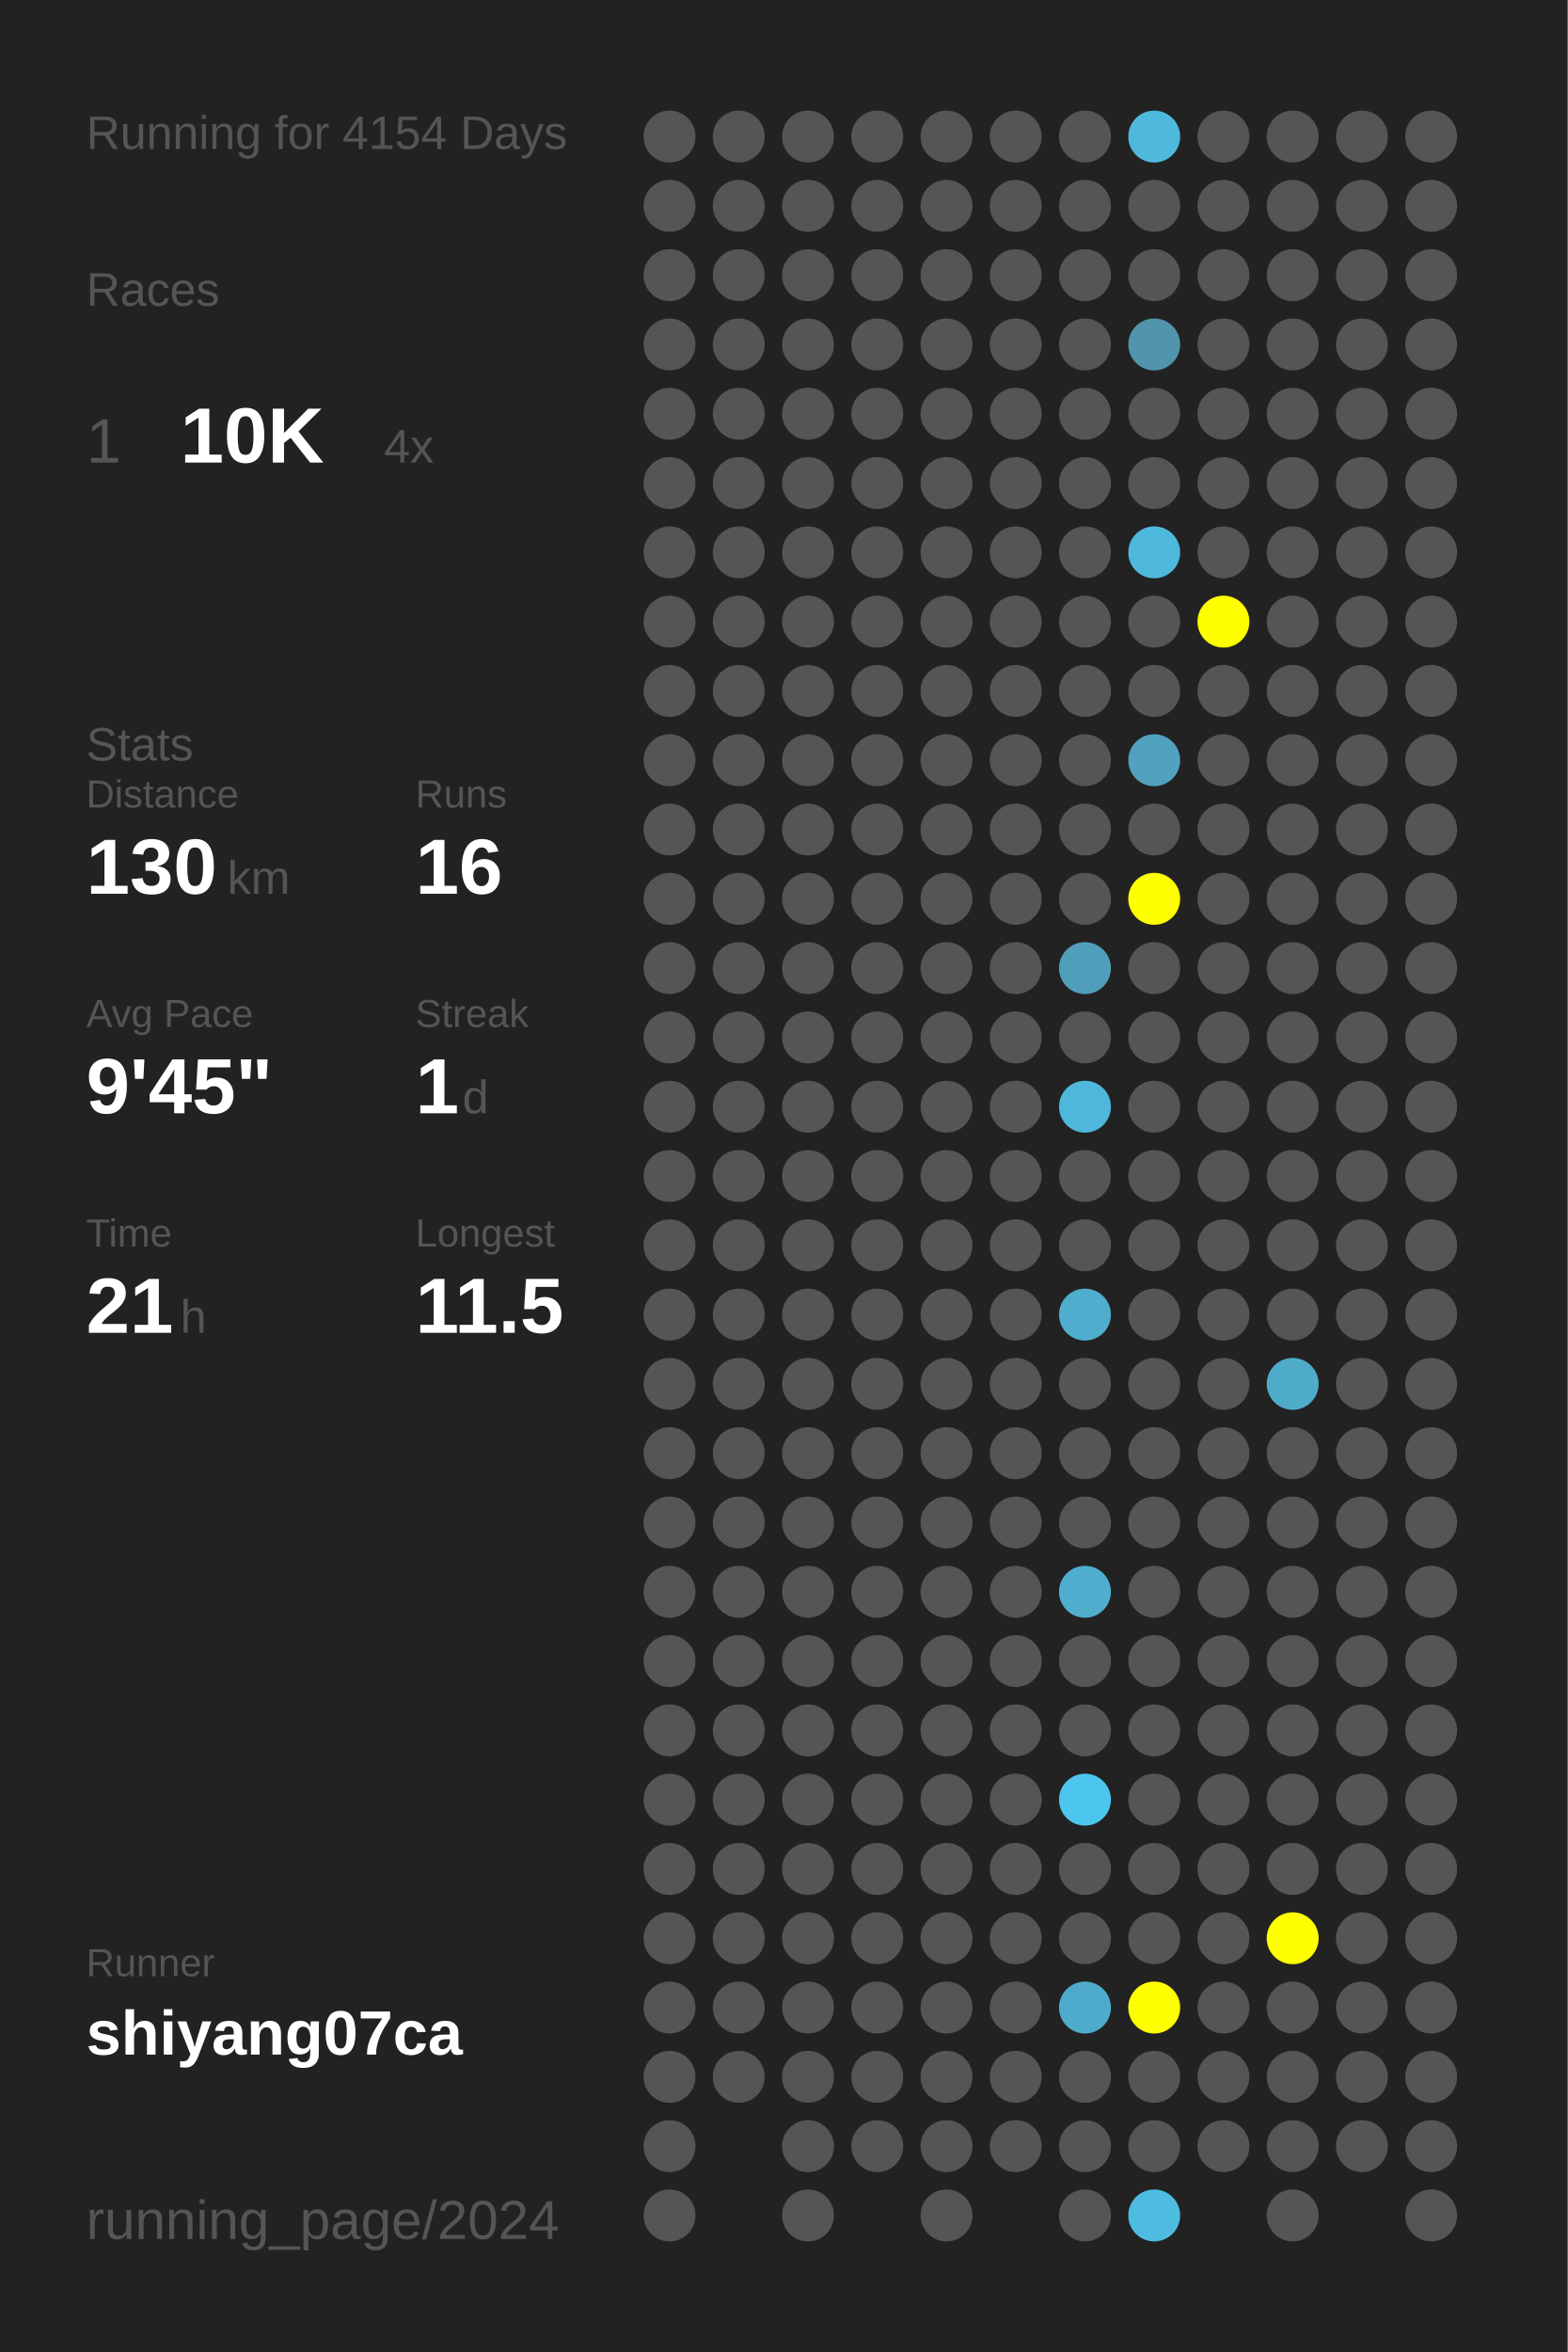
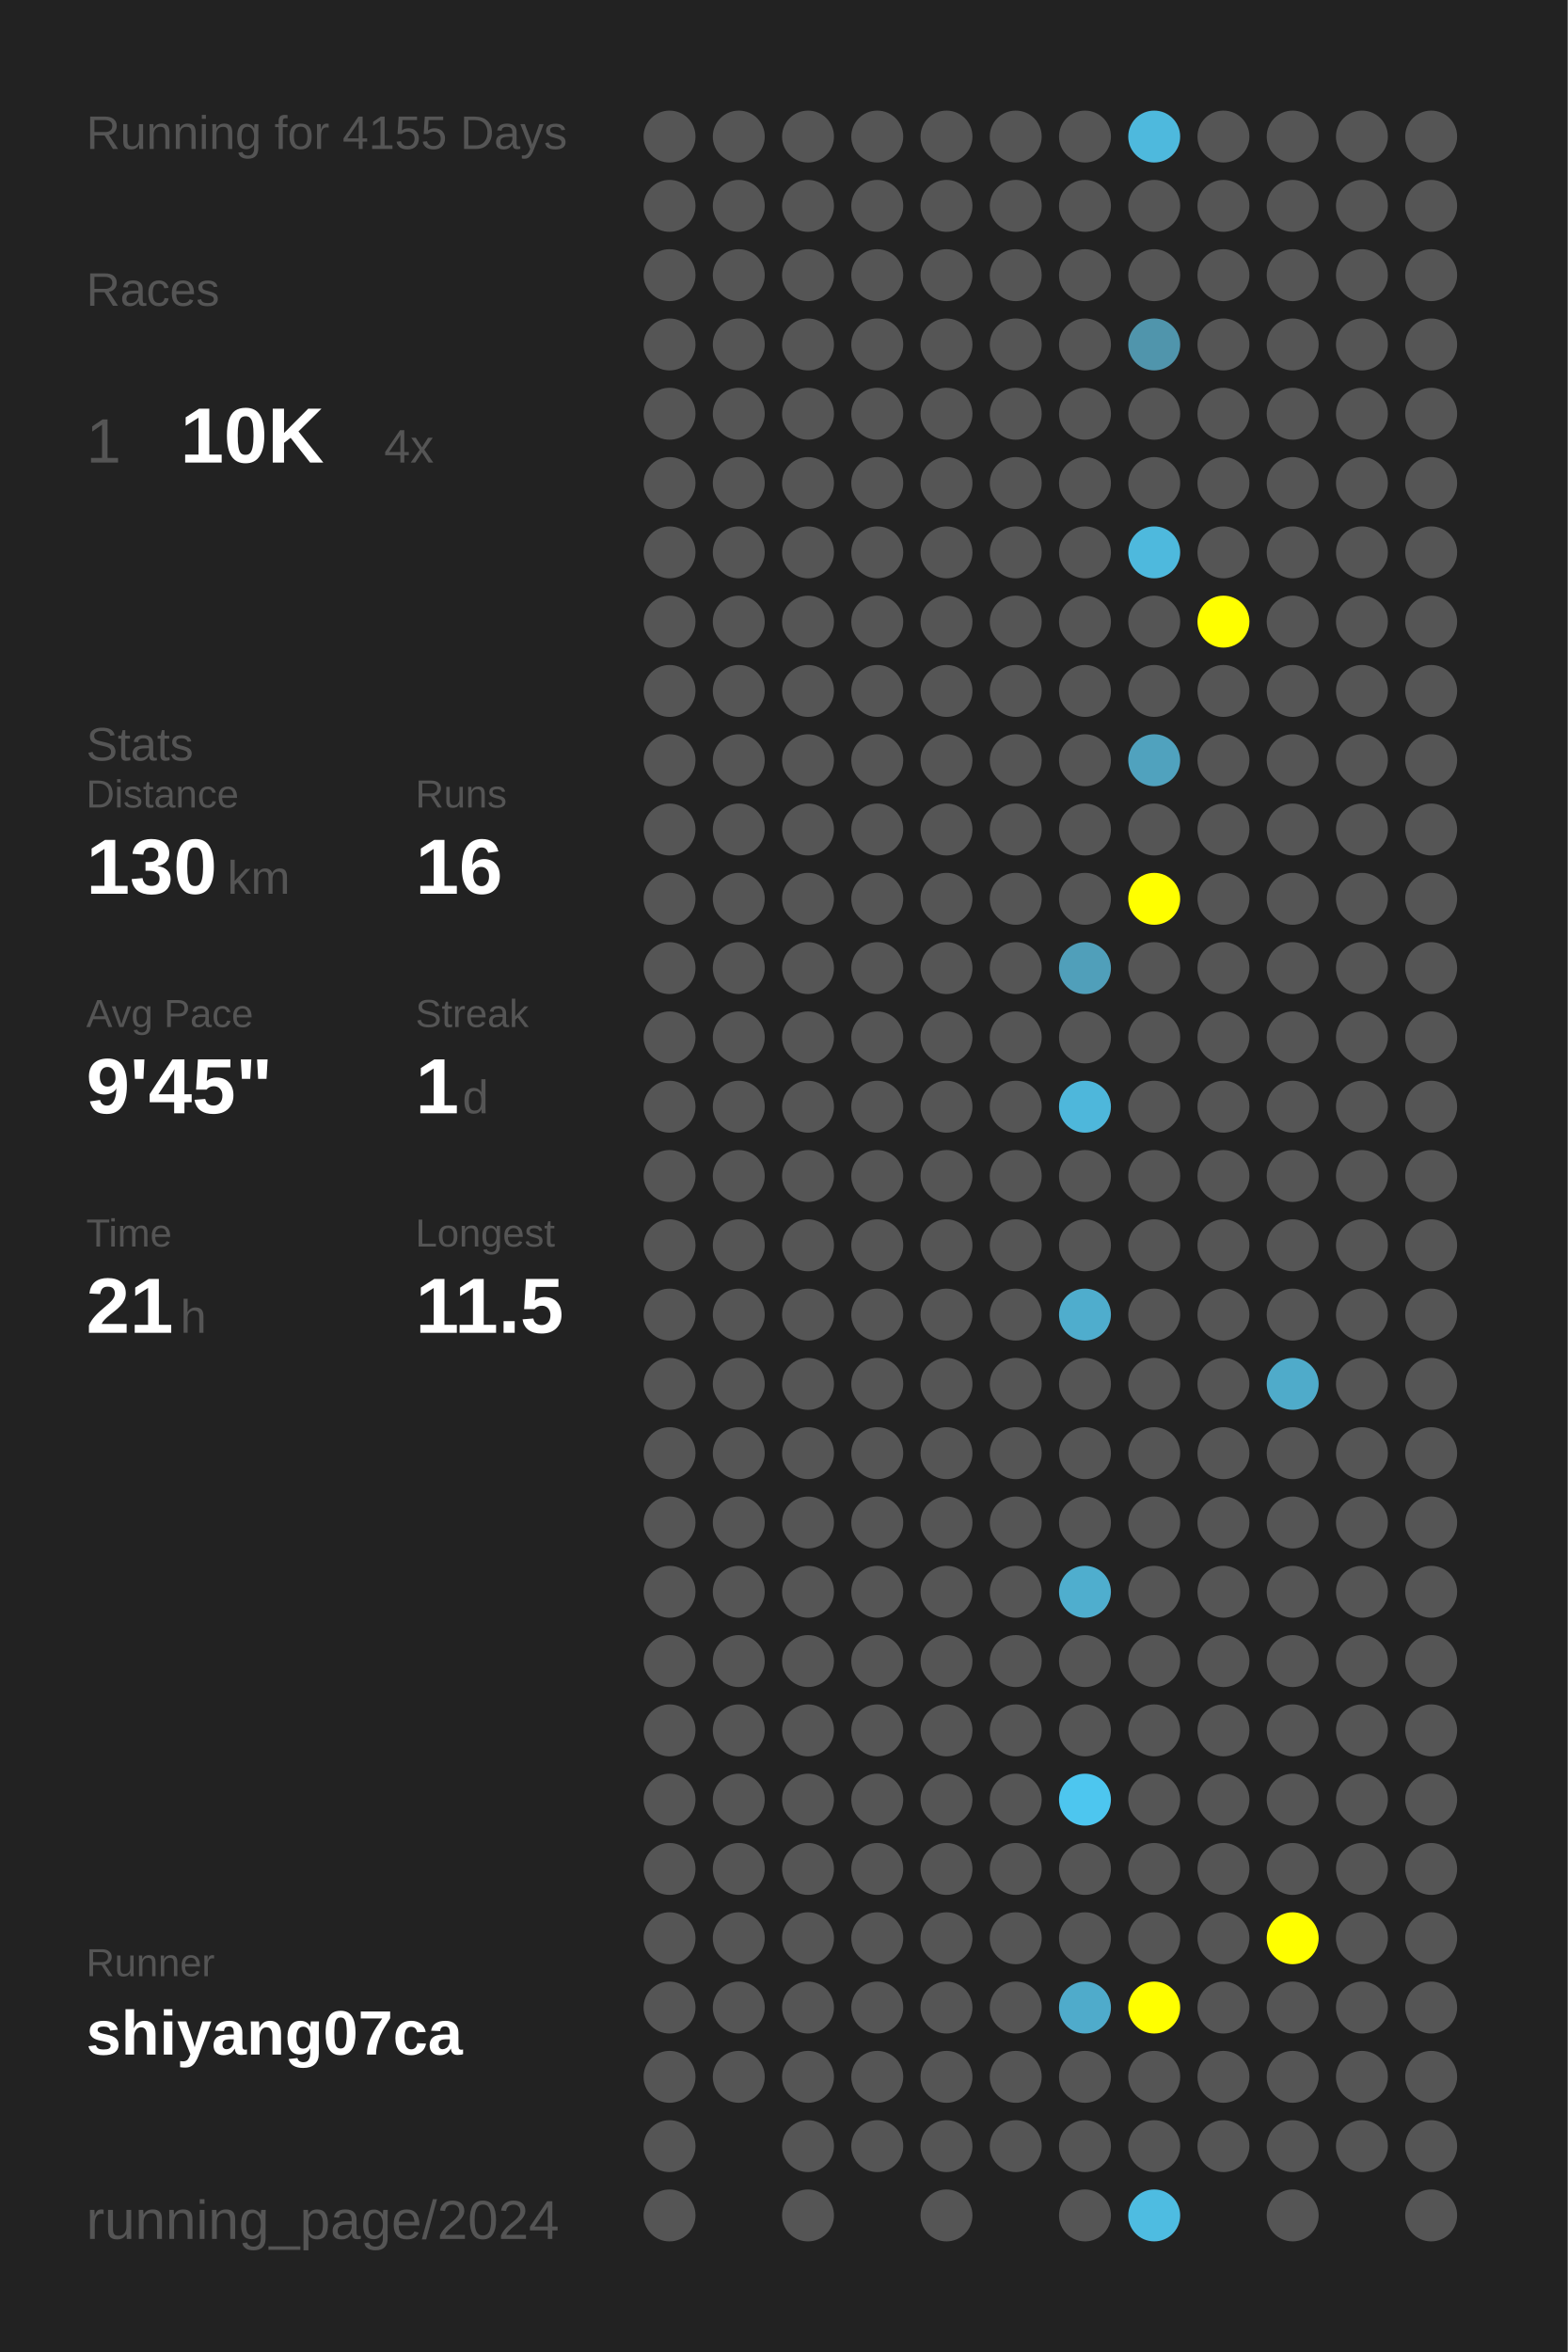
<svg xmlns="http://www.w3.org/2000/svg" baseProfile="full" height="300mm" version="1.1" viewBox="0,0,200,300" width="200mm">
  <defs />
  <rect fill="#222222" height="300" width="200" x="0" y="0" />
-   <text fill="#555555" style="font-size:6px; font-family:Arial;" x="11" y="19">Running for 4154 Days</text>
+   <text fill="#555555" style="font-size:6px; font-family:Arial;" x="11" y="19">Running for 4155 Days</text>
  <text fill="#555555" style="font-size:6px; font-family:Arial;" x="11" y="39">Races</text>
  <text fill="#555555" style="font-size:8px; font-family:Arial;" x="11" y="59">1</text>
  <text fill="#FFFFFF" style="font-size:10px; font-family:Arial; font-weight:bold;" x="23" y="59">10K</text>
  <text fill="#555555" style="font-size:6px; font-family:Arial;" x="49" y="59">4x</text>
  <text fill="#555555" style="font-size:6px; font-family:Arial;" x="11" y="97">Stats</text>
  <text fill="#555555" style="font-size:5px; font-family:Arial;" x="11" y="103">Distance</text>
  <text fill="#FFFFFF" style="font-size:10px; font-family:Arial; font-weight:bold;" x="11" y="114">130</text>
  <text fill="#555555" style="font-size:6px; font-family:Arial;" x="29" y="114">km</text>
  <text fill="#555555" style="font-size:5px; font-family:Arial;" x="53" y="103">Runs</text>
  <text fill="#FFFFFF" style="font-size:10px; font-family:Arial; font-weight:bold;" x="53" y="114">16</text>
  <text fill="#555555" style="font-size:5px; font-family:Arial;" x="11" y="131">Avg Pace</text>
  <text fill="#FFFFFF" style="font-size:10px; font-family:Arial; font-weight:bold;" x="11" y="142">9'45"</text>
  <text fill="#555555" style="font-size:5px; font-family:Arial;" x="53" y="131">Streak</text>
  <text fill="#FFFFFF" style="font-size:10px; font-family:Arial; font-weight:bold;" x="53" y="142">1</text>
  <text fill="#555555" style="font-size:6px; font-family:Arial;" x="59" y="142">d</text>
  <text fill="#555555" style="font-size:5px; font-family:Arial;" x="11" y="159">Time</text>
  <text fill="#FFFFFF" style="font-size:10px; font-family:Arial; font-weight:bold;" x="11" y="170">21</text>
  <text fill="#555555" style="font-size:6px; font-family:Arial;" x="23" y="170">h</text>
  <text fill="#555555" style="font-size:5px; font-family:Arial;" x="53" y="159">Longest</text>
  <text fill="#FFFFFF" style="font-size:10px; font-family:Arial; font-weight:bold;" x="53" y="170">11.5</text>
  <text fill="#555555" style="font-size:5px; font-family:Arial;" x="11" y="252.065">Runner</text>
  <text fill="#FFFFFF" style="font-size:8px; font-family:Arial; font-weight:bold;" x="11" y="262.065">shiyang07ca</text>
  <text fill="#555555" style="font-size:7px; font-family:Arial;" x="11" y="285.581">running_page/2024</text>
  <circle cx="85.417" cy="17.419" fill="#555555" r="3.312" />
  <circle cx="85.417" cy="26.258" fill="#555555" r="3.312" />
  <circle cx="85.417" cy="35.097" fill="#555555" r="3.312" />
  <circle cx="85.417" cy="43.935" fill="#555555" r="3.312" />
  <circle cx="85.417" cy="52.774" fill="#555555" r="3.312" />
  <circle cx="85.417" cy="61.613" fill="#555555" r="3.312" />
  <circle cx="85.417" cy="70.452" fill="#555555" r="3.312" />
  <circle cx="85.417" cy="79.29" fill="#555555" r="3.312" />
  <circle cx="85.417" cy="88.129" fill="#555555" r="3.312" />
  <circle cx="85.417" cy="96.968" fill="#555555" r="3.312" />
  <circle cx="85.417" cy="105.806" fill="#555555" r="3.312" />
  <circle cx="85.417" cy="114.645" fill="#555555" r="3.312" />
  <circle cx="85.417" cy="123.484" fill="#555555" r="3.312" />
  <circle cx="85.417" cy="132.323" fill="#555555" r="3.312" />
  <circle cx="85.417" cy="141.161" fill="#555555" r="3.312" />
  <circle cx="85.417" cy="150" fill="#555555" r="3.312" />
  <circle cx="85.417" cy="158.839" fill="#555555" r="3.312" />
  <circle cx="85.417" cy="167.677" fill="#555555" r="3.312" />
  <circle cx="85.417" cy="176.516" fill="#555555" r="3.312" />
  <circle cx="85.417" cy="185.355" fill="#555555" r="3.312" />
  <circle cx="85.417" cy="194.194" fill="#555555" r="3.312" />
  <circle cx="85.417" cy="203.032" fill="#555555" r="3.312" />
  <circle cx="85.417" cy="211.871" fill="#555555" r="3.312" />
  <circle cx="85.417" cy="220.71" fill="#555555" r="3.312" />
  <circle cx="85.417" cy="229.548" fill="#555555" r="3.312" />
  <circle cx="85.417" cy="238.387" fill="#555555" r="3.312" />
  <circle cx="85.417" cy="247.226" fill="#555555" r="3.312" />
  <circle cx="85.417" cy="256.065" fill="#555555" r="3.312" />
  <circle cx="85.417" cy="264.903" fill="#555555" r="3.312" />
  <circle cx="85.417" cy="273.742" fill="#555555" r="3.312" />
  <circle cx="85.417" cy="282.581" fill="#555555" r="3.312" />
  <circle cx="94.25" cy="17.419" fill="#555555" r="3.312" />
  <circle cx="94.25" cy="26.258" fill="#555555" r="3.312" />
  <circle cx="94.25" cy="35.097" fill="#555555" r="3.312" />
  <circle cx="94.25" cy="43.935" fill="#555555" r="3.312" />
  <circle cx="94.25" cy="52.774" fill="#555555" r="3.312" />
  <circle cx="94.25" cy="61.613" fill="#555555" r="3.312" />
  <circle cx="94.25" cy="70.452" fill="#555555" r="3.312" />
  <circle cx="94.25" cy="79.29" fill="#555555" r="3.312" />
  <circle cx="94.25" cy="88.129" fill="#555555" r="3.312" />
  <circle cx="94.25" cy="96.968" fill="#555555" r="3.312" />
  <circle cx="94.25" cy="105.806" fill="#555555" r="3.312" />
  <circle cx="94.25" cy="114.645" fill="#555555" r="3.312" />
  <circle cx="94.25" cy="123.484" fill="#555555" r="3.312" />
  <circle cx="94.25" cy="132.323" fill="#555555" r="3.312" />
  <circle cx="94.25" cy="141.161" fill="#555555" r="3.312" />
  <circle cx="94.25" cy="150" fill="#555555" r="3.312" />
  <circle cx="94.25" cy="158.839" fill="#555555" r="3.312" />
  <circle cx="94.25" cy="167.677" fill="#555555" r="3.312" />
  <circle cx="94.25" cy="176.516" fill="#555555" r="3.312" />
  <circle cx="94.25" cy="185.355" fill="#555555" r="3.312" />
  <circle cx="94.25" cy="194.194" fill="#555555" r="3.312" />
  <circle cx="94.25" cy="203.032" fill="#555555" r="3.312" />
  <circle cx="94.25" cy="211.871" fill="#555555" r="3.312" />
  <circle cx="94.25" cy="220.71" fill="#555555" r="3.312" />
  <circle cx="94.25" cy="229.548" fill="#555555" r="3.312" />
  <circle cx="94.25" cy="238.387" fill="#555555" r="3.312" />
  <circle cx="94.25" cy="247.226" fill="#555555" r="3.312" />
  <circle cx="94.25" cy="256.065" fill="#555555" r="3.312" />
  <circle cx="94.25" cy="264.903" fill="#555555" r="3.312" />
  <circle cx="103.083" cy="17.419" fill="#555555" r="3.312" />
  <circle cx="103.083" cy="26.258" fill="#555555" r="3.312" />
  <circle cx="103.083" cy="35.097" fill="#555555" r="3.312" />
  <circle cx="103.083" cy="43.935" fill="#555555" r="3.312" />
  <circle cx="103.083" cy="52.774" fill="#555555" r="3.312" />
  <circle cx="103.083" cy="61.613" fill="#555555" r="3.312" />
  <circle cx="103.083" cy="70.452" fill="#555555" r="3.312" />
  <circle cx="103.083" cy="79.29" fill="#555555" r="3.312" />
  <circle cx="103.083" cy="88.129" fill="#555555" r="3.312" />
  <circle cx="103.083" cy="96.968" fill="#555555" r="3.312" />
  <circle cx="103.083" cy="105.806" fill="#555555" r="3.312" />
  <circle cx="103.083" cy="114.645" fill="#555555" r="3.312" />
  <circle cx="103.083" cy="123.484" fill="#555555" r="3.312" />
  <circle cx="103.083" cy="132.323" fill="#555555" r="3.312" />
  <circle cx="103.083" cy="141.161" fill="#555555" r="3.312" />
  <circle cx="103.083" cy="150" fill="#555555" r="3.312" />
  <circle cx="103.083" cy="158.839" fill="#555555" r="3.312" />
  <circle cx="103.083" cy="167.677" fill="#555555" r="3.312" />
  <circle cx="103.083" cy="176.516" fill="#555555" r="3.312" />
  <circle cx="103.083" cy="185.355" fill="#555555" r="3.312" />
  <circle cx="103.083" cy="194.194" fill="#555555" r="3.312" />
  <circle cx="103.083" cy="203.032" fill="#555555" r="3.312" />
  <circle cx="103.083" cy="211.871" fill="#555555" r="3.312" />
  <circle cx="103.083" cy="220.71" fill="#555555" r="3.312" />
  <circle cx="103.083" cy="229.548" fill="#555555" r="3.312" />
  <circle cx="103.083" cy="238.387" fill="#555555" r="3.312" />
  <circle cx="103.083" cy="247.226" fill="#555555" r="3.312" />
  <circle cx="103.083" cy="256.065" fill="#555555" r="3.312" />
  <circle cx="103.083" cy="264.903" fill="#555555" r="3.312" />
  <circle cx="103.083" cy="273.742" fill="#555555" r="3.312" />
  <circle cx="103.083" cy="282.581" fill="#555555" r="3.312" />
  <circle cx="111.917" cy="17.419" fill="#555555" r="3.312" />
  <circle cx="111.917" cy="26.258" fill="#555555" r="3.312" />
  <circle cx="111.917" cy="35.097" fill="#555555" r="3.312" />
  <circle cx="111.917" cy="43.935" fill="#555555" r="3.312" />
  <circle cx="111.917" cy="52.774" fill="#555555" r="3.312" />
  <circle cx="111.917" cy="61.613" fill="#555555" r="3.312" />
  <circle cx="111.917" cy="70.452" fill="#555555" r="3.312" />
  <circle cx="111.917" cy="79.29" fill="#555555" r="3.312" />
  <circle cx="111.917" cy="88.129" fill="#555555" r="3.312" />
  <circle cx="111.917" cy="96.968" fill="#555555" r="3.312" />
  <circle cx="111.917" cy="105.806" fill="#555555" r="3.312" />
  <circle cx="111.917" cy="114.645" fill="#555555" r="3.312" />
  <circle cx="111.917" cy="123.484" fill="#555555" r="3.312" />
  <circle cx="111.917" cy="132.323" fill="#555555" r="3.312" />
  <circle cx="111.917" cy="141.161" fill="#555555" r="3.312" />
  <circle cx="111.917" cy="150" fill="#555555" r="3.312" />
  <circle cx="111.917" cy="158.839" fill="#555555" r="3.312" />
  <circle cx="111.917" cy="167.677" fill="#555555" r="3.312" />
  <circle cx="111.917" cy="176.516" fill="#555555" r="3.312" />
  <circle cx="111.917" cy="185.355" fill="#555555" r="3.312" />
  <circle cx="111.917" cy="194.194" fill="#555555" r="3.312" />
  <circle cx="111.917" cy="203.032" fill="#555555" r="3.312" />
  <circle cx="111.917" cy="211.871" fill="#555555" r="3.312" />
  <circle cx="111.917" cy="220.71" fill="#555555" r="3.312" />
  <circle cx="111.917" cy="229.548" fill="#555555" r="3.312" />
  <circle cx="111.917" cy="238.387" fill="#555555" r="3.312" />
  <circle cx="111.917" cy="247.226" fill="#555555" r="3.312" />
  <circle cx="111.917" cy="256.065" fill="#555555" r="3.312" />
  <circle cx="111.917" cy="264.903" fill="#555555" r="3.312" />
  <circle cx="111.917" cy="273.742" fill="#555555" r="3.312" />
  <circle cx="120.75" cy="17.419" fill="#555555" r="3.312" />
  <circle cx="120.75" cy="26.258" fill="#555555" r="3.312" />
  <circle cx="120.75" cy="35.097" fill="#555555" r="3.312" />
  <circle cx="120.75" cy="43.935" fill="#555555" r="3.312" />
  <circle cx="120.75" cy="52.774" fill="#555555" r="3.312" />
  <circle cx="120.75" cy="61.613" fill="#555555" r="3.312" />
  <circle cx="120.75" cy="70.452" fill="#555555" r="3.312" />
  <circle cx="120.75" cy="79.29" fill="#555555" r="3.312" />
  <circle cx="120.75" cy="88.129" fill="#555555" r="3.312" />
  <circle cx="120.75" cy="96.968" fill="#555555" r="3.312" />
  <circle cx="120.75" cy="105.806" fill="#555555" r="3.312" />
  <circle cx="120.75" cy="114.645" fill="#555555" r="3.312" />
  <circle cx="120.75" cy="123.484" fill="#555555" r="3.312" />
  <circle cx="120.75" cy="132.323" fill="#555555" r="3.312" />
  <circle cx="120.75" cy="141.161" fill="#555555" r="3.312" />
  <circle cx="120.75" cy="150" fill="#555555" r="3.312" />
  <circle cx="120.75" cy="158.839" fill="#555555" r="3.312" />
  <circle cx="120.75" cy="167.677" fill="#555555" r="3.312" />
  <circle cx="120.75" cy="176.516" fill="#555555" r="3.312" />
  <circle cx="120.75" cy="185.355" fill="#555555" r="3.312" />
  <circle cx="120.75" cy="194.194" fill="#555555" r="3.312" />
  <circle cx="120.75" cy="203.032" fill="#555555" r="3.312" />
  <circle cx="120.75" cy="211.871" fill="#555555" r="3.312" />
  <circle cx="120.75" cy="220.71" fill="#555555" r="3.312" />
  <circle cx="120.75" cy="229.548" fill="#555555" r="3.312" />
  <circle cx="120.75" cy="238.387" fill="#555555" r="3.312" />
  <circle cx="120.75" cy="247.226" fill="#555555" r="3.312" />
  <circle cx="120.75" cy="256.065" fill="#555555" r="3.312" />
  <circle cx="120.75" cy="264.903" fill="#555555" r="3.312" />
  <circle cx="120.75" cy="273.742" fill="#555555" r="3.312" />
  <circle cx="120.75" cy="282.581" fill="#555555" r="3.312" />
  <circle cx="129.583" cy="17.419" fill="#555555" r="3.312" />
  <circle cx="129.583" cy="26.258" fill="#555555" r="3.312" />
  <circle cx="129.583" cy="35.097" fill="#555555" r="3.312" />
  <circle cx="129.583" cy="43.935" fill="#555555" r="3.312" />
  <circle cx="129.583" cy="52.774" fill="#555555" r="3.312" />
  <circle cx="129.583" cy="61.613" fill="#555555" r="3.312" />
  <circle cx="129.583" cy="70.452" fill="#555555" r="3.312" />
  <circle cx="129.583" cy="79.29" fill="#555555" r="3.312" />
  <circle cx="129.583" cy="88.129" fill="#555555" r="3.312" />
  <circle cx="129.583" cy="96.968" fill="#555555" r="3.312" />
  <circle cx="129.583" cy="105.806" fill="#555555" r="3.312" />
  <circle cx="129.583" cy="114.645" fill="#555555" r="3.312" />
  <circle cx="129.583" cy="123.484" fill="#555555" r="3.312" />
  <circle cx="129.583" cy="132.323" fill="#555555" r="3.312" />
  <circle cx="129.583" cy="141.161" fill="#555555" r="3.312" />
  <circle cx="129.583" cy="150" fill="#555555" r="3.312" />
  <circle cx="129.583" cy="158.839" fill="#555555" r="3.312" />
  <circle cx="129.583" cy="167.677" fill="#555555" r="3.312" />
  <circle cx="129.583" cy="176.516" fill="#555555" r="3.312" />
  <circle cx="129.583" cy="185.355" fill="#555555" r="3.312" />
  <circle cx="129.583" cy="194.194" fill="#555555" r="3.312" />
  <circle cx="129.583" cy="203.032" fill="#555555" r="3.312" />
  <circle cx="129.583" cy="211.871" fill="#555555" r="3.312" />
  <circle cx="129.583" cy="220.71" fill="#555555" r="3.312" />
  <circle cx="129.583" cy="229.548" fill="#555555" r="3.312" />
  <circle cx="129.583" cy="238.387" fill="#555555" r="3.312" />
  <circle cx="129.583" cy="247.226" fill="#555555" r="3.312" />
  <circle cx="129.583" cy="256.065" fill="#555555" r="3.312" />
  <circle cx="129.583" cy="264.903" fill="#555555" r="3.312" />
  <circle cx="129.583" cy="273.742" fill="#555555" r="3.312" />
  <circle cx="138.417" cy="17.419" fill="#555555" r="3.312" />
  <circle cx="138.417" cy="26.258" fill="#555555" r="3.312" />
  <circle cx="138.417" cy="35.097" fill="#555555" r="3.312" />
  <circle cx="138.417" cy="43.935" fill="#555555" r="3.312" />
  <circle cx="138.417" cy="52.774" fill="#555555" r="3.312" />
  <circle cx="138.417" cy="61.613" fill="#555555" r="3.312" />
  <circle cx="138.417" cy="70.452" fill="#555555" r="3.312" />
  <circle cx="138.417" cy="79.29" fill="#555555" r="3.312" />
  <circle cx="138.417" cy="88.129" fill="#555555" r="3.312" />
  <circle cx="138.417" cy="96.968" fill="#555555" r="3.312" />
  <circle cx="138.417" cy="105.806" fill="#555555" r="3.312" />
  <circle cx="138.417" cy="114.645" fill="#555555" r="3.312" />
  <circle cx="138.417" cy="123.484" fill="#509fba" r="3.312" />
  <circle cx="138.417" cy="132.323" fill="#555555" r="3.312" />
  <circle cx="138.417" cy="141.161" fill="#4eb7db" r="3.312" />
  <circle cx="138.417" cy="150" fill="#555555" r="3.312" />
  <circle cx="138.417" cy="158.839" fill="#555555" r="3.312" />
  <circle cx="138.417" cy="167.677" fill="#4fadcd" r="3.312" />
  <circle cx="138.417" cy="176.516" fill="#555555" r="3.312" />
  <circle cx="138.417" cy="185.355" fill="#555555" r="3.312" />
  <circle cx="138.417" cy="194.194" fill="#555555" r="3.312" />
  <circle cx="138.417" cy="203.032" fill="#4faece" r="3.312" />
  <circle cx="138.417" cy="211.871" fill="#555555" r="3.312" />
  <circle cx="138.417" cy="220.71" fill="#555555" r="3.312" />
  <circle cx="138.417" cy="229.548" fill="#4dc6ef" r="3.312" />
  <circle cx="138.417" cy="238.387" fill="#555555" r="3.312" />
  <circle cx="138.417" cy="247.226" fill="#555555" r="3.312" />
  <circle cx="138.417" cy="256.065" fill="#4fabcb" r="3.312" />
  <circle cx="138.417" cy="264.903" fill="#555555" r="3.312" />
  <circle cx="138.417" cy="273.742" fill="#555555" r="3.312" />
  <circle cx="138.417" cy="282.581" fill="#555555" r="3.312" />
  <circle cx="147.25" cy="17.419" fill="#4eb9dd" r="3.312" />
  <circle cx="147.25" cy="26.258" fill="#555555" r="3.312" />
  <circle cx="147.25" cy="35.097" fill="#555555" r="3.312" />
  <circle cx="147.25" cy="43.935" fill="#5095ac" r="3.312" />
  <circle cx="147.25" cy="52.774" fill="#555555" r="3.312" />
  <circle cx="147.25" cy="61.613" fill="#555555" r="3.312" />
  <circle cx="147.25" cy="70.452" fill="#4eb9dd" r="3.312" />
  <circle cx="147.25" cy="79.29" fill="#555555" r="3.312" />
  <circle cx="147.25" cy="88.129" fill="#555555" r="3.312" />
  <circle cx="147.25" cy="96.968" fill="#50a2be" r="3.312" />
  <circle cx="147.25" cy="105.806" fill="#555555" r="3.312" />
  <circle cx="147.25" cy="114.645" fill="#FFFF00" r="3.312" />
  <circle cx="147.25" cy="123.484" fill="#555555" r="3.312" />
  <circle cx="147.25" cy="132.323" fill="#555555" r="3.312" />
  <circle cx="147.25" cy="141.161" fill="#555555" r="3.312" />
  <circle cx="147.25" cy="150" fill="#555555" r="3.312" />
  <circle cx="147.25" cy="158.839" fill="#555555" r="3.312" />
  <circle cx="147.25" cy="167.677" fill="#555555" r="3.312" />
  <circle cx="147.25" cy="176.516" fill="#555555" r="3.312" />
  <circle cx="147.25" cy="185.355" fill="#555555" r="3.312" />
  <circle cx="147.25" cy="194.194" fill="#555555" r="3.312" />
  <circle cx="147.25" cy="203.032" fill="#555555" r="3.312" />
  <circle cx="147.25" cy="211.871" fill="#555555" r="3.312" />
  <circle cx="147.25" cy="220.71" fill="#555555" r="3.312" />
  <circle cx="147.25" cy="229.548" fill="#555555" r="3.312" />
  <circle cx="147.25" cy="238.387" fill="#555555" r="3.312" />
  <circle cx="147.25" cy="247.226" fill="#555555" r="3.312" />
  <circle cx="147.25" cy="256.065" fill="#FFFF00" r="3.312" />
  <circle cx="147.25" cy="264.903" fill="#555555" r="3.312" />
  <circle cx="147.25" cy="273.742" fill="#555555" r="3.312" />
  <circle cx="147.25" cy="282.581" fill="#4ebce1" r="3.312" />
  <circle cx="156.083" cy="17.419" fill="#555555" r="3.312" />
  <circle cx="156.083" cy="26.258" fill="#555555" r="3.312" />
  <circle cx="156.083" cy="35.097" fill="#555555" r="3.312" />
  <circle cx="156.083" cy="43.935" fill="#555555" r="3.312" />
  <circle cx="156.083" cy="52.774" fill="#555555" r="3.312" />
  <circle cx="156.083" cy="61.613" fill="#555555" r="3.312" />
  <circle cx="156.083" cy="70.452" fill="#555555" r="3.312" />
  <circle cx="156.083" cy="79.29" fill="#FFFF00" r="3.312" />
  <circle cx="156.083" cy="88.129" fill="#555555" r="3.312" />
  <circle cx="156.083" cy="96.968" fill="#555555" r="3.312" />
  <circle cx="156.083" cy="105.806" fill="#555555" r="3.312" />
  <circle cx="156.083" cy="114.645" fill="#555555" r="3.312" />
  <circle cx="156.083" cy="123.484" fill="#555555" r="3.312" />
  <circle cx="156.083" cy="132.323" fill="#555555" r="3.312" />
  <circle cx="156.083" cy="141.161" fill="#555555" r="3.312" />
  <circle cx="156.083" cy="150" fill="#555555" r="3.312" />
  <circle cx="156.083" cy="158.839" fill="#555555" r="3.312" />
  <circle cx="156.083" cy="167.677" fill="#555555" r="3.312" />
  <circle cx="156.083" cy="176.516" fill="#555555" r="3.312" />
  <circle cx="156.083" cy="185.355" fill="#555555" r="3.312" />
  <circle cx="156.083" cy="194.194" fill="#555555" r="3.312" />
  <circle cx="156.083" cy="203.032" fill="#555555" r="3.312" />
  <circle cx="156.083" cy="211.871" fill="#555555" r="3.312" />
  <circle cx="156.083" cy="220.71" fill="#555555" r="3.312" />
  <circle cx="156.083" cy="229.548" fill="#555555" r="3.312" />
  <circle cx="156.083" cy="238.387" fill="#555555" r="3.312" />
  <circle cx="156.083" cy="247.226" fill="#555555" r="3.312" />
  <circle cx="156.083" cy="256.065" fill="#555555" r="3.312" />
  <circle cx="156.083" cy="264.903" fill="#555555" r="3.312" />
  <circle cx="156.083" cy="273.742" fill="#555555" r="3.312" />
  <circle cx="164.917" cy="17.419" fill="#555555" r="3.312" />
  <circle cx="164.917" cy="26.258" fill="#555555" r="3.312" />
  <circle cx="164.917" cy="35.097" fill="#555555" r="3.312" />
  <circle cx="164.917" cy="43.935" fill="#555555" r="3.312" />
  <circle cx="164.917" cy="52.774" fill="#555555" r="3.312" />
  <circle cx="164.917" cy="61.613" fill="#555555" r="3.312" />
  <circle cx="164.917" cy="70.452" fill="#555555" r="3.312" />
  <circle cx="164.917" cy="79.29" fill="#555555" r="3.312" />
  <circle cx="164.917" cy="88.129" fill="#555555" r="3.312" />
  <circle cx="164.917" cy="96.968" fill="#555555" r="3.312" />
  <circle cx="164.917" cy="105.806" fill="#555555" r="3.312" />
  <circle cx="164.917" cy="114.645" fill="#555555" r="3.312" />
  <circle cx="164.917" cy="123.484" fill="#555555" r="3.312" />
  <circle cx="164.917" cy="132.323" fill="#555555" r="3.312" />
  <circle cx="164.917" cy="141.161" fill="#555555" r="3.312" />
  <circle cx="164.917" cy="150" fill="#555555" r="3.312" />
  <circle cx="164.917" cy="158.839" fill="#555555" r="3.312" />
  <circle cx="164.917" cy="167.677" fill="#555555" r="3.312" />
  <circle cx="164.917" cy="176.516" fill="#4fabca" r="3.312" />
  <circle cx="164.917" cy="185.355" fill="#555555" r="3.312" />
  <circle cx="164.917" cy="194.194" fill="#555555" r="3.312" />
  <circle cx="164.917" cy="203.032" fill="#555555" r="3.312" />
  <circle cx="164.917" cy="211.871" fill="#555555" r="3.312" />
  <circle cx="164.917" cy="220.71" fill="#555555" r="3.312" />
  <circle cx="164.917" cy="229.548" fill="#555555" r="3.312" />
  <circle cx="164.917" cy="238.387" fill="#555555" r="3.312" />
  <circle cx="164.917" cy="247.226" fill="#FFFF00" r="3.312" />
  <circle cx="164.917" cy="256.065" fill="#555555" r="3.312" />
  <circle cx="164.917" cy="264.903" fill="#555555" r="3.312" />
  <circle cx="164.917" cy="273.742" fill="#555555" r="3.312" />
  <circle cx="164.917" cy="282.581" fill="#555555" r="3.312" />
  <circle cx="173.75" cy="17.419" fill="#555555" r="3.312" />
  <circle cx="173.75" cy="26.258" fill="#555555" r="3.312" />
  <circle cx="173.75" cy="35.097" fill="#555555" r="3.312" />
  <circle cx="173.75" cy="43.935" fill="#555555" r="3.312" />
  <circle cx="173.75" cy="52.774" fill="#555555" r="3.312" />
  <circle cx="173.75" cy="61.613" fill="#555555" r="3.312" />
  <circle cx="173.75" cy="70.452" fill="#555555" r="3.312" />
  <circle cx="173.75" cy="79.29" fill="#555555" r="3.312" />
  <circle cx="173.75" cy="88.129" fill="#555555" r="3.312" />
  <circle cx="173.75" cy="96.968" fill="#555555" r="3.312" />
  <circle cx="173.75" cy="105.806" fill="#555555" r="3.312" />
  <circle cx="173.75" cy="114.645" fill="#555555" r="3.312" />
  <circle cx="173.75" cy="123.484" fill="#555555" r="3.312" />
  <circle cx="173.75" cy="132.323" fill="#555555" r="3.312" />
  <circle cx="173.75" cy="141.161" fill="#555555" r="3.312" />
  <circle cx="173.75" cy="150" fill="#555555" r="3.312" />
  <circle cx="173.75" cy="158.839" fill="#555555" r="3.312" />
  <circle cx="173.75" cy="167.677" fill="#555555" r="3.312" />
  <circle cx="173.75" cy="176.516" fill="#555555" r="3.312" />
  <circle cx="173.75" cy="185.355" fill="#555555" r="3.312" />
  <circle cx="173.75" cy="194.194" fill="#555555" r="3.312" />
  <circle cx="173.75" cy="203.032" fill="#555555" r="3.312" />
  <circle cx="173.75" cy="211.871" fill="#555555" r="3.312" />
  <circle cx="173.75" cy="220.71" fill="#555555" r="3.312" />
  <circle cx="173.75" cy="229.548" fill="#555555" r="3.312" />
  <circle cx="173.75" cy="238.387" fill="#555555" r="3.312" />
  <circle cx="173.75" cy="247.226" fill="#555555" r="3.312" />
  <circle cx="173.75" cy="256.065" fill="#555555" r="3.312" />
  <circle cx="173.75" cy="264.903" fill="#555555" r="3.312" />
  <circle cx="173.75" cy="273.742" fill="#555555" r="3.312" />
  <circle cx="182.583" cy="17.419" fill="#555555" r="3.312" />
  <circle cx="182.583" cy="26.258" fill="#555555" r="3.312" />
  <circle cx="182.583" cy="35.097" fill="#555555" r="3.312" />
  <circle cx="182.583" cy="43.935" fill="#555555" r="3.312" />
  <circle cx="182.583" cy="52.774" fill="#555555" r="3.312" />
  <circle cx="182.583" cy="61.613" fill="#555555" r="3.312" />
  <circle cx="182.583" cy="70.452" fill="#555555" r="3.312" />
  <circle cx="182.583" cy="79.29" fill="#555555" r="3.312" />
  <circle cx="182.583" cy="88.129" fill="#555555" r="3.312" />
  <circle cx="182.583" cy="96.968" fill="#555555" r="3.312" />
  <circle cx="182.583" cy="105.806" fill="#555555" r="3.312" />
  <circle cx="182.583" cy="114.645" fill="#555555" r="3.312" />
  <circle cx="182.583" cy="123.484" fill="#555555" r="3.312" />
  <circle cx="182.583" cy="132.323" fill="#555555" r="3.312" />
  <circle cx="182.583" cy="141.161" fill="#555555" r="3.312" />
  <circle cx="182.583" cy="150" fill="#555555" r="3.312" />
  <circle cx="182.583" cy="158.839" fill="#555555" r="3.312" />
  <circle cx="182.583" cy="167.677" fill="#555555" r="3.312" />
  <circle cx="182.583" cy="176.516" fill="#555555" r="3.312" />
  <circle cx="182.583" cy="185.355" fill="#555555" r="3.312" />
  <circle cx="182.583" cy="194.194" fill="#555555" r="3.312" />
  <circle cx="182.583" cy="203.032" fill="#555555" r="3.312" />
  <circle cx="182.583" cy="211.871" fill="#555555" r="3.312" />
  <circle cx="182.583" cy="220.71" fill="#555555" r="3.312" />
  <circle cx="182.583" cy="229.548" fill="#555555" r="3.312" />
  <circle cx="182.583" cy="238.387" fill="#555555" r="3.312" />
  <circle cx="182.583" cy="247.226" fill="#555555" r="3.312" />
  <circle cx="182.583" cy="256.065" fill="#555555" r="3.312" />
  <circle cx="182.583" cy="264.903" fill="#555555" r="3.312" />
  <circle cx="182.583" cy="273.742" fill="#555555" r="3.312" />
  <circle cx="182.583" cy="282.581" fill="#555555" r="3.312" />
</svg>
